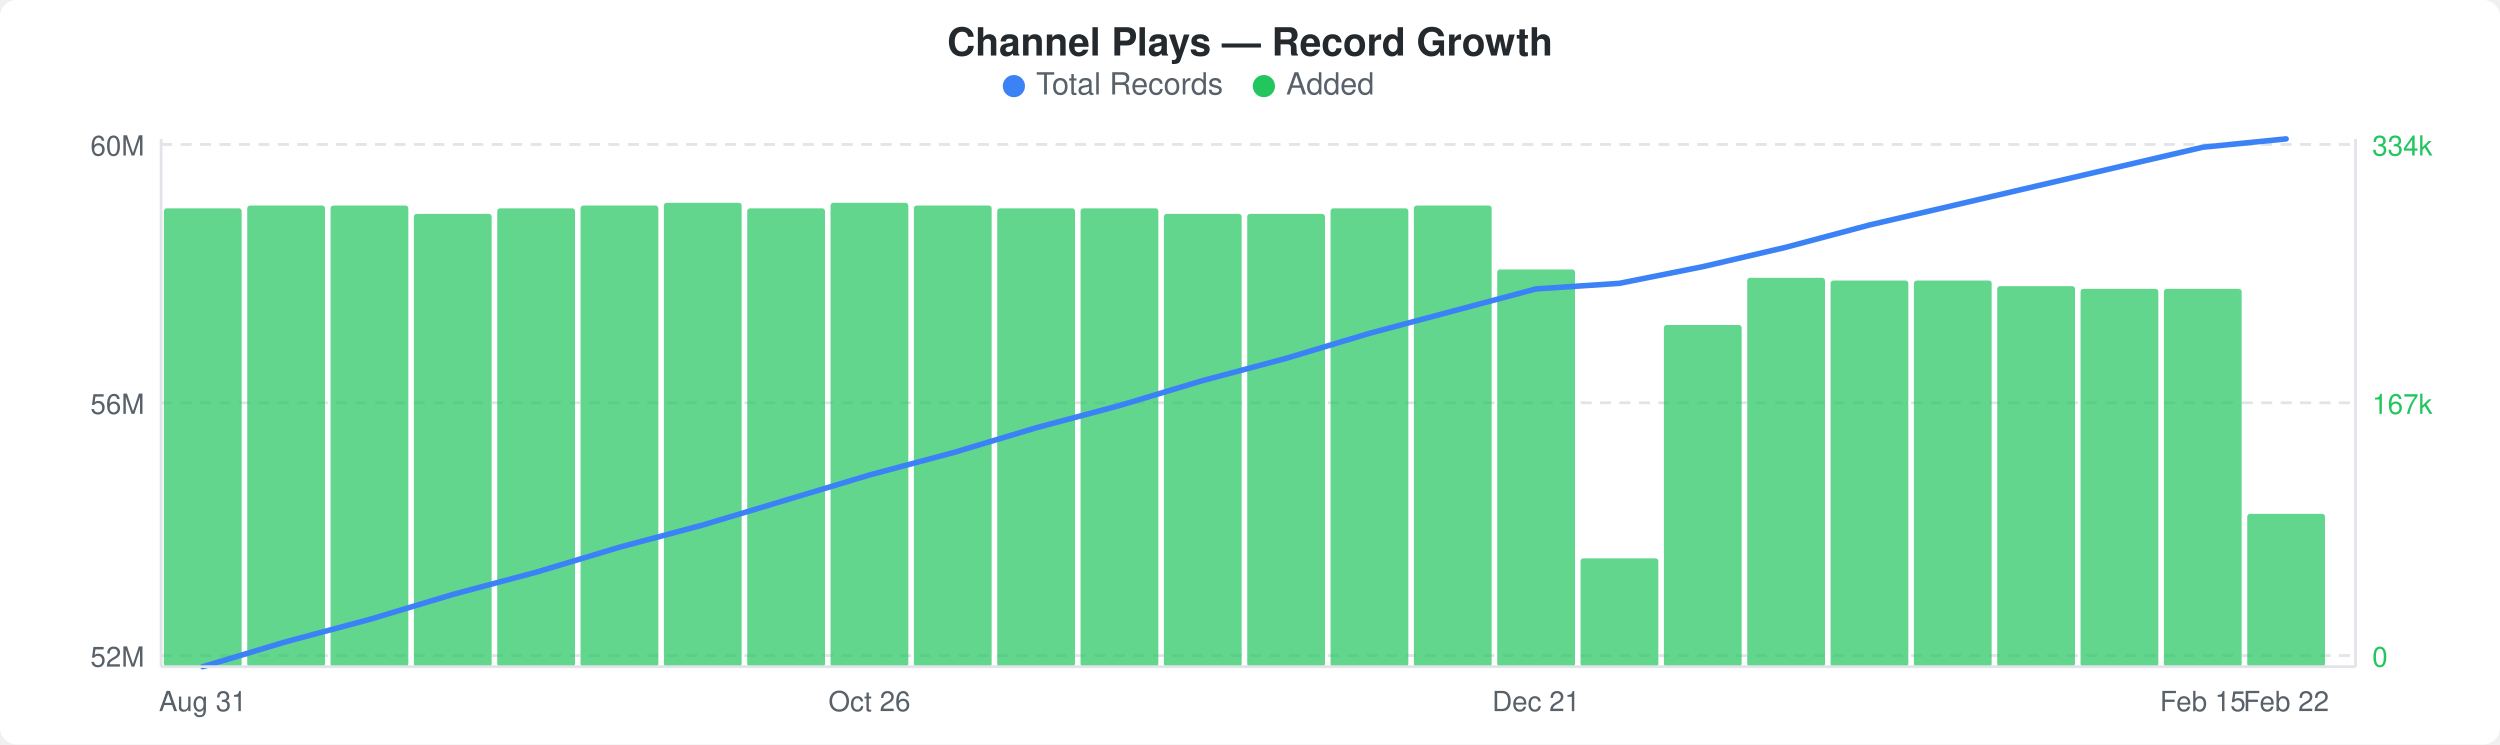
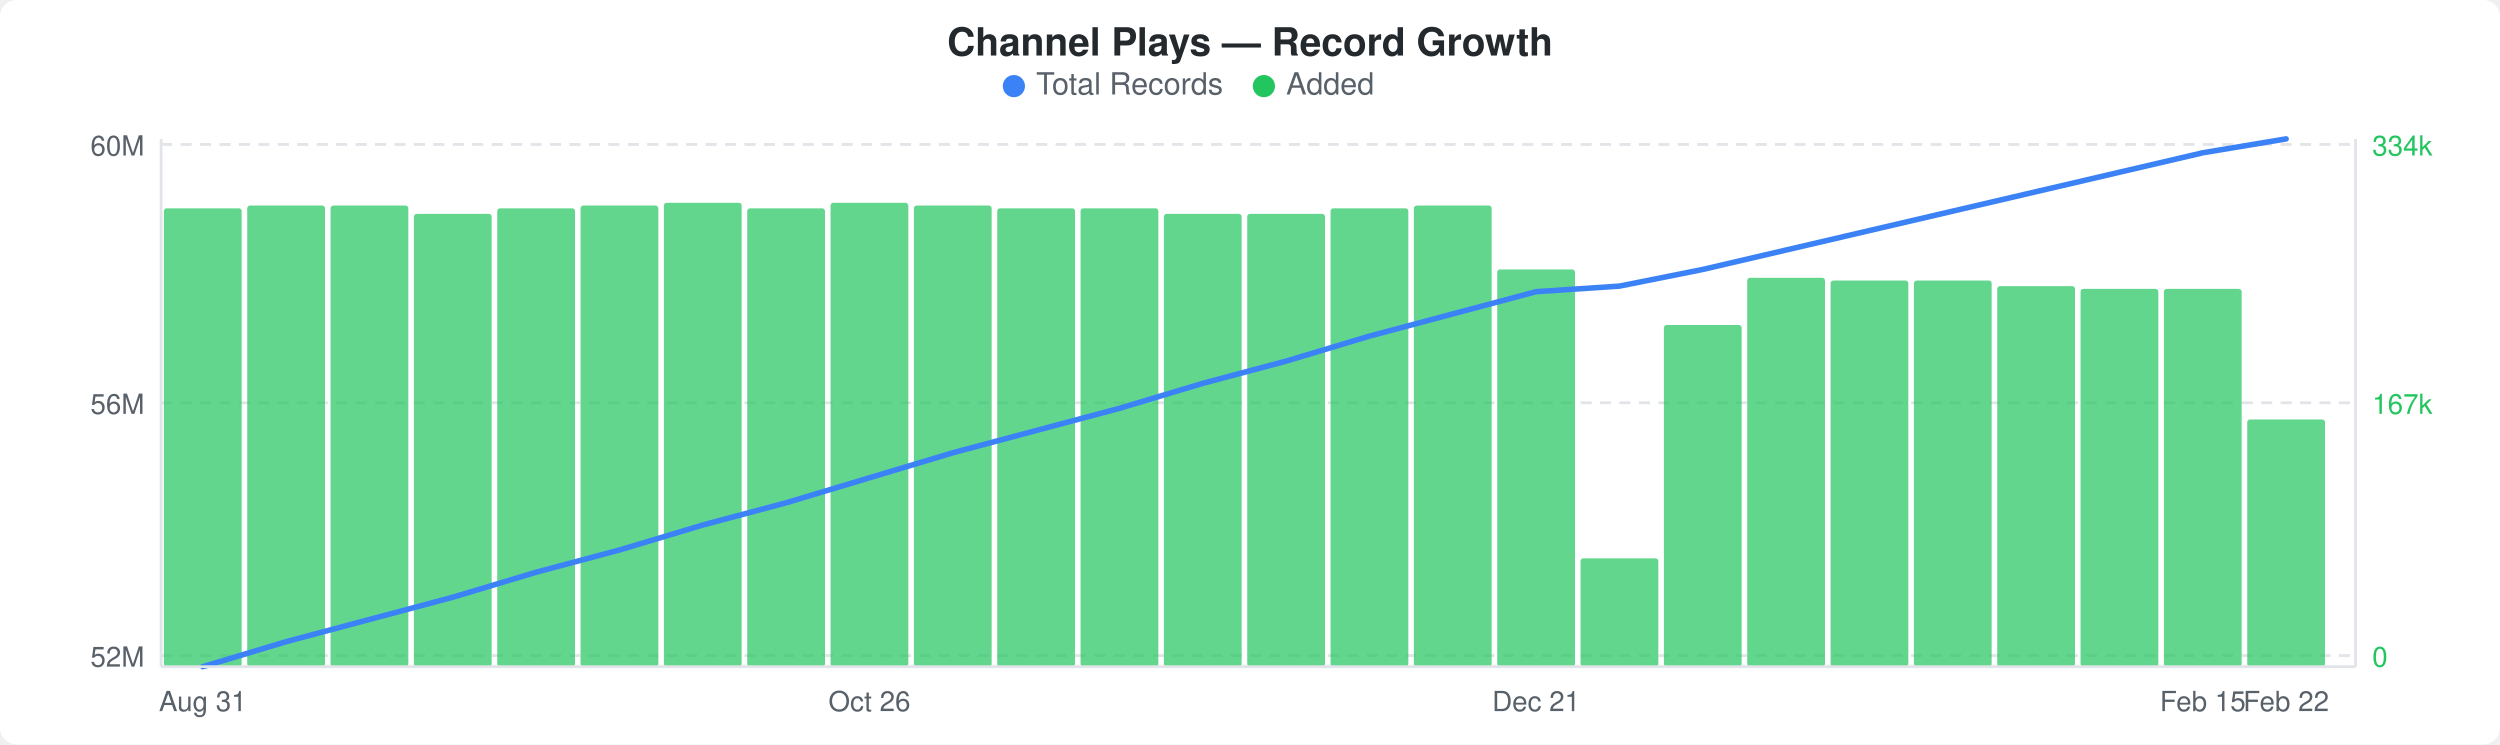
<svg xmlns="http://www.w3.org/2000/svg" width="900" height="268" viewBox="0 0 900 268">
  <rect width="900" height="268" fill="#ffffff" rx="6" ry="6" />
  <text x="450" y="20" text-anchor="middle" font-family="-apple-system, BlinkMacSystemFont, &quot;Segoe UI&quot;, Helvetica, Arial, sans-serif" font-size="14" font-weight="600" fill="#24292e">Channel Plays — Record Growth</text>
  <circle cx="365" cy="31" r="4" fill="#3b82f6" />
  <text x="373" y="34" font-family="-apple-system, BlinkMacSystemFont, &quot;Segoe UI&quot;, Helvetica, Arial, sans-serif" font-size="11" fill="#586069">Total Records</text>
  <circle cx="455" cy="31" r="4" fill="#22c55e" />
  <text x="463" y="34" font-family="-apple-system, BlinkMacSystemFont, &quot;Segoe UI&quot;, Helvetica, Arial, sans-serif" font-size="11" fill="#586069">Added</text>
  <line x1="58" y1="52" x2="848" y2="52" stroke="#e1e4e8" stroke-width="1" stroke-dasharray="4,3" />
  <line x1="58" y1="145" x2="848" y2="145" stroke="#e1e4e8" stroke-width="1" stroke-dasharray="4,3" />
  <line x1="58" y1="236" x2="848" y2="236" stroke="#e1e4e8" stroke-width="1" stroke-dasharray="4,3" />
  <rect x="59" y="75" width="28" height="165" rx="1" fill="#22c55eb3" />
  <rect x="89" y="74" width="28" height="166" rx="1" fill="#22c55eb3" />
  <rect x="119" y="74" width="28" height="166" rx="1" fill="#22c55eb3" />
  <rect x="149" y="77" width="28" height="163" rx="1" fill="#22c55eb3" />
  <rect x="179" y="75" width="28" height="165" rx="1" fill="#22c55eb3" />
  <rect x="209" y="74" width="28" height="166" rx="1" fill="#22c55eb3" />
  <rect x="239" y="73" width="28" height="167" rx="1" fill="#22c55eb3" />
  <rect x="269" y="75" width="28" height="165" rx="1" fill="#22c55eb3" />
  <rect x="299" y="73" width="28" height="167" rx="1" fill="#22c55eb3" />
  <rect x="329" y="74" width="28" height="166" rx="1" fill="#22c55eb3" />
  <rect x="359" y="75" width="28" height="165" rx="1" fill="#22c55eb3" />
  <rect x="389" y="75" width="28" height="165" rx="1" fill="#22c55eb3" />
  <rect x="419" y="77" width="28" height="163" rx="1" fill="#22c55eb3" />
  <rect x="449" y="77" width="28" height="163" rx="1" fill="#22c55eb3" />
  <rect x="479" y="75" width="28" height="165" rx="1" fill="#22c55eb3" />
  <rect x="509" y="74" width="28" height="166" rx="1" fill="#22c55eb3" />
  <rect x="539" y="97" width="28" height="143" rx="1" fill="#22c55eb3" />
  <rect x="569" y="201" width="28" height="39" rx="1" fill="#22c55eb3" />
  <rect x="599" y="117" width="28" height="123" rx="1" fill="#22c55eb3" />
  <rect x="629" y="100" width="28" height="140" rx="1" fill="#22c55eb3" />
  <rect x="659" y="101" width="28" height="139" rx="1" fill="#22c55eb3" />
  <rect x="689" y="101" width="28" height="139" rx="1" fill="#22c55eb3" />
  <rect x="719" y="103" width="28" height="137" rx="1" fill="#22c55eb3" />
  <rect x="749" y="104" width="28" height="136" rx="1" fill="#22c55eb3" />
  <rect x="779" y="104" width="28" height="136" rx="1" fill="#22c55eb3" />
-   <rect x="809" y="185" width="28" height="55" rx="1" fill="#22c55eb3" />
-   <polyline points="73,240 103,231 133,223 163,214 193,206 223,197 253,189 283,180 313,171 343,163 373,154 403,146 433,137 463,129 493,120 523,112 553,104 583,102 613,96 643,89 673,81 703,74 733,67 763,60 793,53 823,50" fill="none" stroke="#3b82f6" stroke-width="2" stroke-linejoin="round" stroke-linecap="round" />
+   <rect x="809" y="151" width="28" height="89" rx="1" fill="#22c55eb3" />
+   <polyline points="73,240 103,231 133,223 163,215 193,206 223,198 253,189 283,181 313,172 343,163 373,155 403,147 433,138 463,130 493,121 523,113 553,105 583,103 613,97 643,90 673,83 703,76 733,69 763,62 793,55 823,50" fill="none" stroke="#3b82f6" stroke-width="2" stroke-linejoin="round" stroke-linecap="round" />
  <text x="52" y="56" text-anchor="end" font-family="-apple-system, BlinkMacSystemFont, &quot;Segoe UI&quot;, Helvetica, Arial, sans-serif" font-size="10" fill="#586069">60M</text>
  <text x="52" y="149" text-anchor="end" font-family="-apple-system, BlinkMacSystemFont, &quot;Segoe UI&quot;, Helvetica, Arial, sans-serif" font-size="10" fill="#586069">56M</text>
  <text x="52" y="240" text-anchor="end" font-family="-apple-system, BlinkMacSystemFont, &quot;Segoe UI&quot;, Helvetica, Arial, sans-serif" font-size="10" fill="#586069">52M</text>
  <text x="854" y="56" text-anchor="start" font-family="-apple-system, BlinkMacSystemFont, &quot;Segoe UI&quot;, Helvetica, Arial, sans-serif" font-size="10" fill="#22c55e">334k</text>
  <text x="854" y="149" text-anchor="start" font-family="-apple-system, BlinkMacSystemFont, &quot;Segoe UI&quot;, Helvetica, Arial, sans-serif" font-size="10" fill="#22c55e">167k</text>
  <text x="854" y="240" text-anchor="start" font-family="-apple-system, BlinkMacSystemFont, &quot;Segoe UI&quot;, Helvetica, Arial, sans-serif" font-size="10" fill="#22c55e">0</text>
  <line x1="58" y1="50" x2="58" y2="240" stroke="#e1e4e8" stroke-width="1" />
  <line x1="58" y1="240" x2="848" y2="240" stroke="#e1e4e8" stroke-width="1" />
  <line x1="848" y1="50" x2="848" y2="240" stroke="#e1e4e8" stroke-width="1" />
  <text x="73" y="256" text-anchor="middle" font-family="-apple-system, BlinkMacSystemFont, &quot;Segoe UI&quot;, Helvetica, Arial, sans-serif" font-size="10" fill="#586069">Aug 31</text>
  <text x="313" y="256" text-anchor="middle" font-family="-apple-system, BlinkMacSystemFont, &quot;Segoe UI&quot;, Helvetica, Arial, sans-serif" font-size="10" fill="#586069">Oct 26</text>
  <text x="553" y="256" text-anchor="middle" font-family="-apple-system, BlinkMacSystemFont, &quot;Segoe UI&quot;, Helvetica, Arial, sans-serif" font-size="10" fill="#586069">Dec 21</text>
  <text x="793" y="256" text-anchor="middle" font-family="-apple-system, BlinkMacSystemFont, &quot;Segoe UI&quot;, Helvetica, Arial, sans-serif" font-size="10" fill="#586069">Feb 15</text>
  <text x="823" y="256" text-anchor="middle" font-family="-apple-system, BlinkMacSystemFont, &quot;Segoe UI&quot;, Helvetica, Arial, sans-serif" font-size="10" fill="#586069">Feb 22</text>
</svg>
